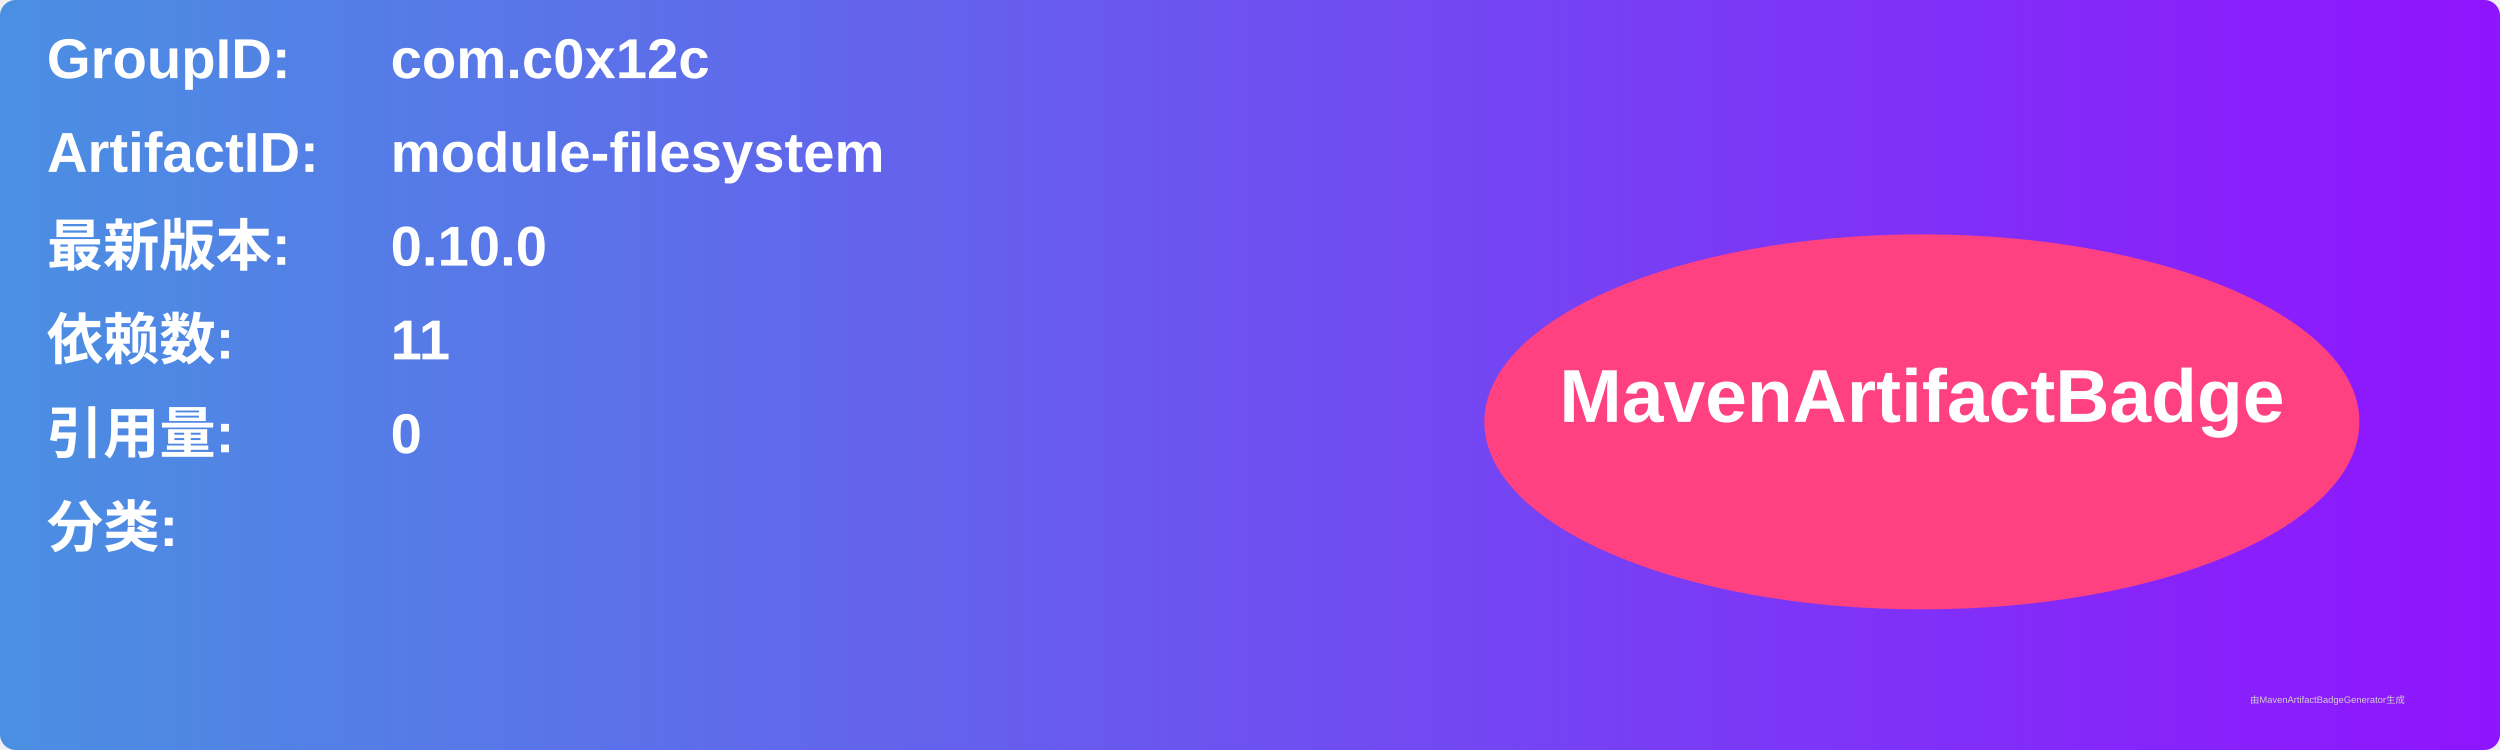
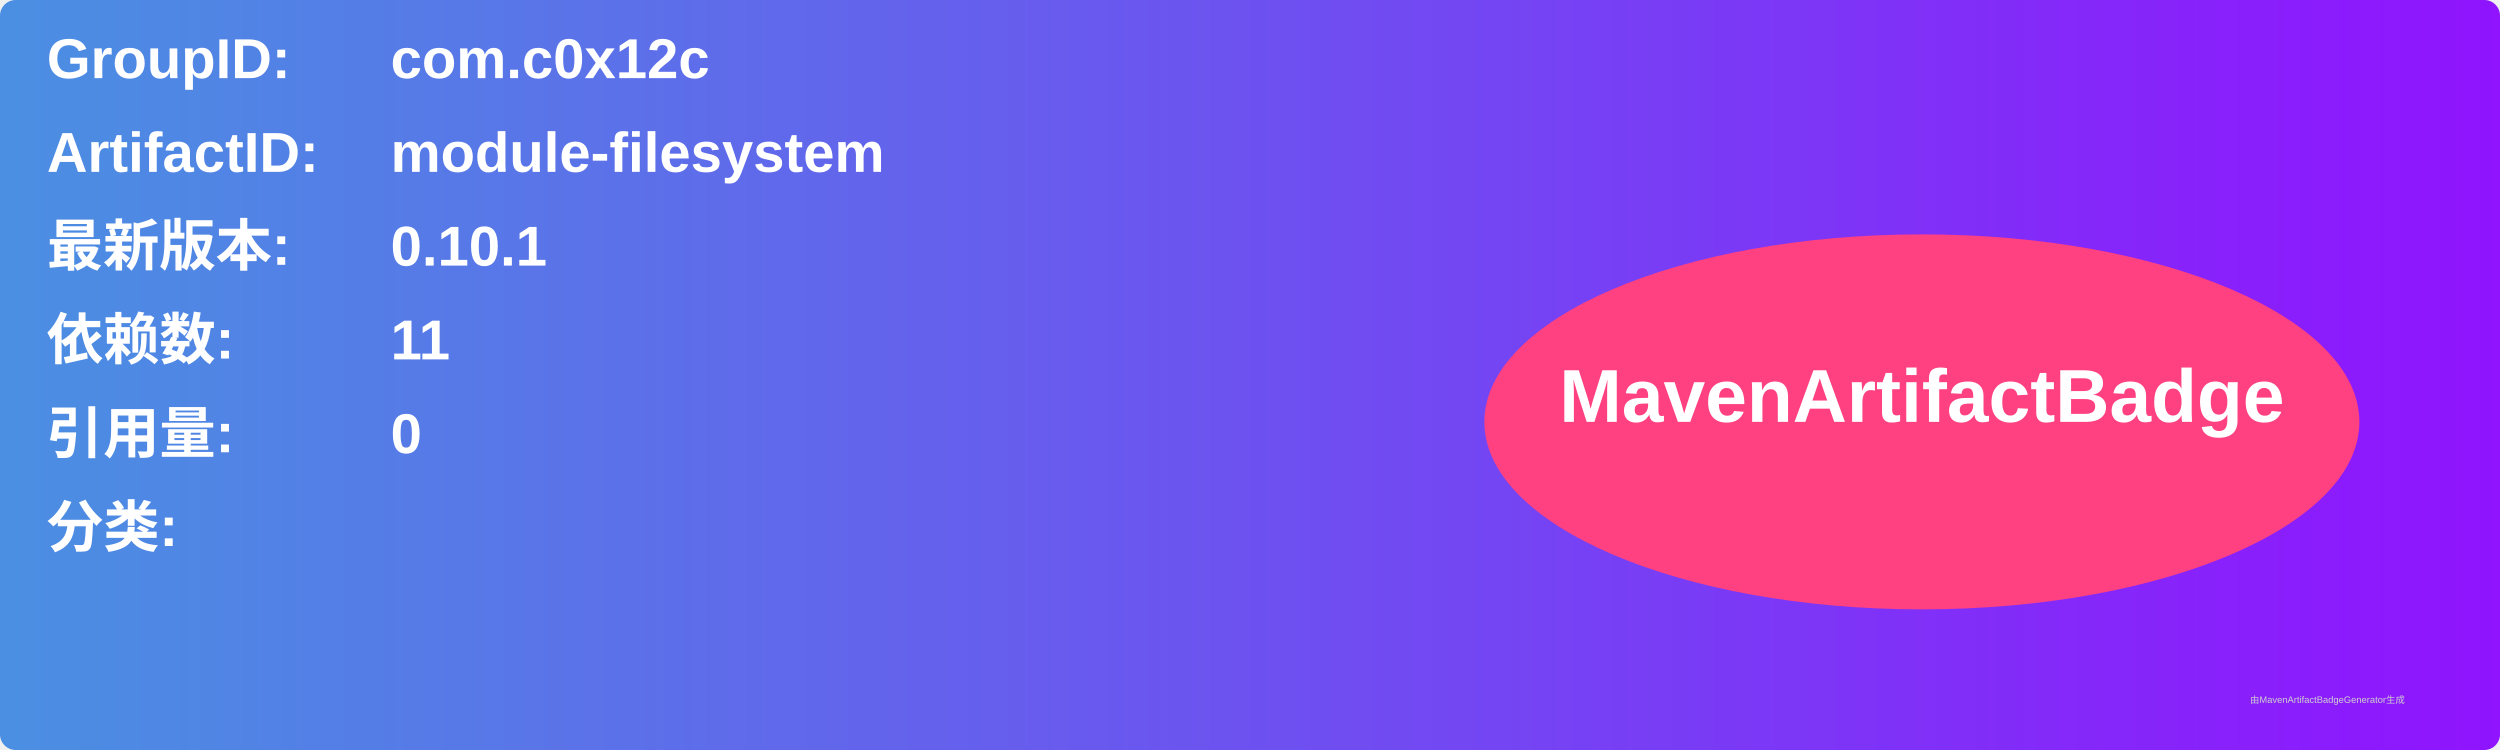
<svg xmlns="http://www.w3.org/2000/svg" width="800" height="240" viewBox="0 0 800 240">
  <linearGradient id="grad" x1="0%" y1="0%" x2="100%" y2="0%">
    <stop offset="0%" stop-color="#4a90e2" />
    <stop offset="100%" stop-color="#9013fe" />
  </linearGradient>
  <rect width="100%" height="100%" rx="5" ry="5" fill="url(#grad)" />
  <g transform="translate(15, 15)">
    <text x="0" y="10" font-family="Arial" font-size="18" fill="white" font-weight="bold" width="260">GroupID:</text>
    <text x="110" y="10" font-family="Arial" font-size="18" fill="white" font-weight="bold" width="460">com.c0x12c</text>
    <text x="0" y="40" font-family="Arial" font-size="18" fill="white" font-weight="bold" width="260">ArtifactID:</text>
    <text x="110" y="40" font-family="Arial" font-size="18" fill="white" font-weight="bold" width="460">module-filesystem</text>
    <text x="0" y="70" font-family="Arial" font-size="18" fill="white" font-weight="bold">最新版本:</text>
    <text x="110" y="70" font-family="Arial" font-size="18" fill="white" font-weight="bold">
-       <tspan font-weight="bold">0.10.0</tspan>
+       <tspan font-weight="bold">0.10.1</tspan>
    </text>
    <text x="0" y="100" font-family="Arial" font-size="18" fill="white" font-weight="bold">依赖数: </text>
    <text x="110" y="100" font-family="Arial" font-size="18" fill="white">
      <tspan font-weight="bold">11</tspan>
    </text>
    <text x="0" y="130" font-family="Arial" font-size="18" fill="white" font-weight="bold">引用量: </text>
    <text x="110" y="130" font-family="Arial" font-size="18" fill="white">
      <tspan font-weight="bold">0</tspan>
    </text>
    <text x="0" y="160" font-family="Arial" font-size="18" fill="white" font-weight="bold">分类:</text>
    <text x="10" y="190" font-family="Arial" font-size="10" fill="white">
      <tspan font-weight="bold" />
    </text>
    <ellipse cx="600" cy="120" rx="140" ry="60" fill="#ff4081" />
    <text x="600" y="120" text-anchor="middle" font-family="Arial" font-size="24" fill="white" font-weight="bold">MavenArtifactBadge</text>
  </g>
  <text x="720" y="225" font-family="Arial" font-size="3" fill="#d0d0d0">由MavenArtifactBadgeGenerator生成</text>
</svg>
